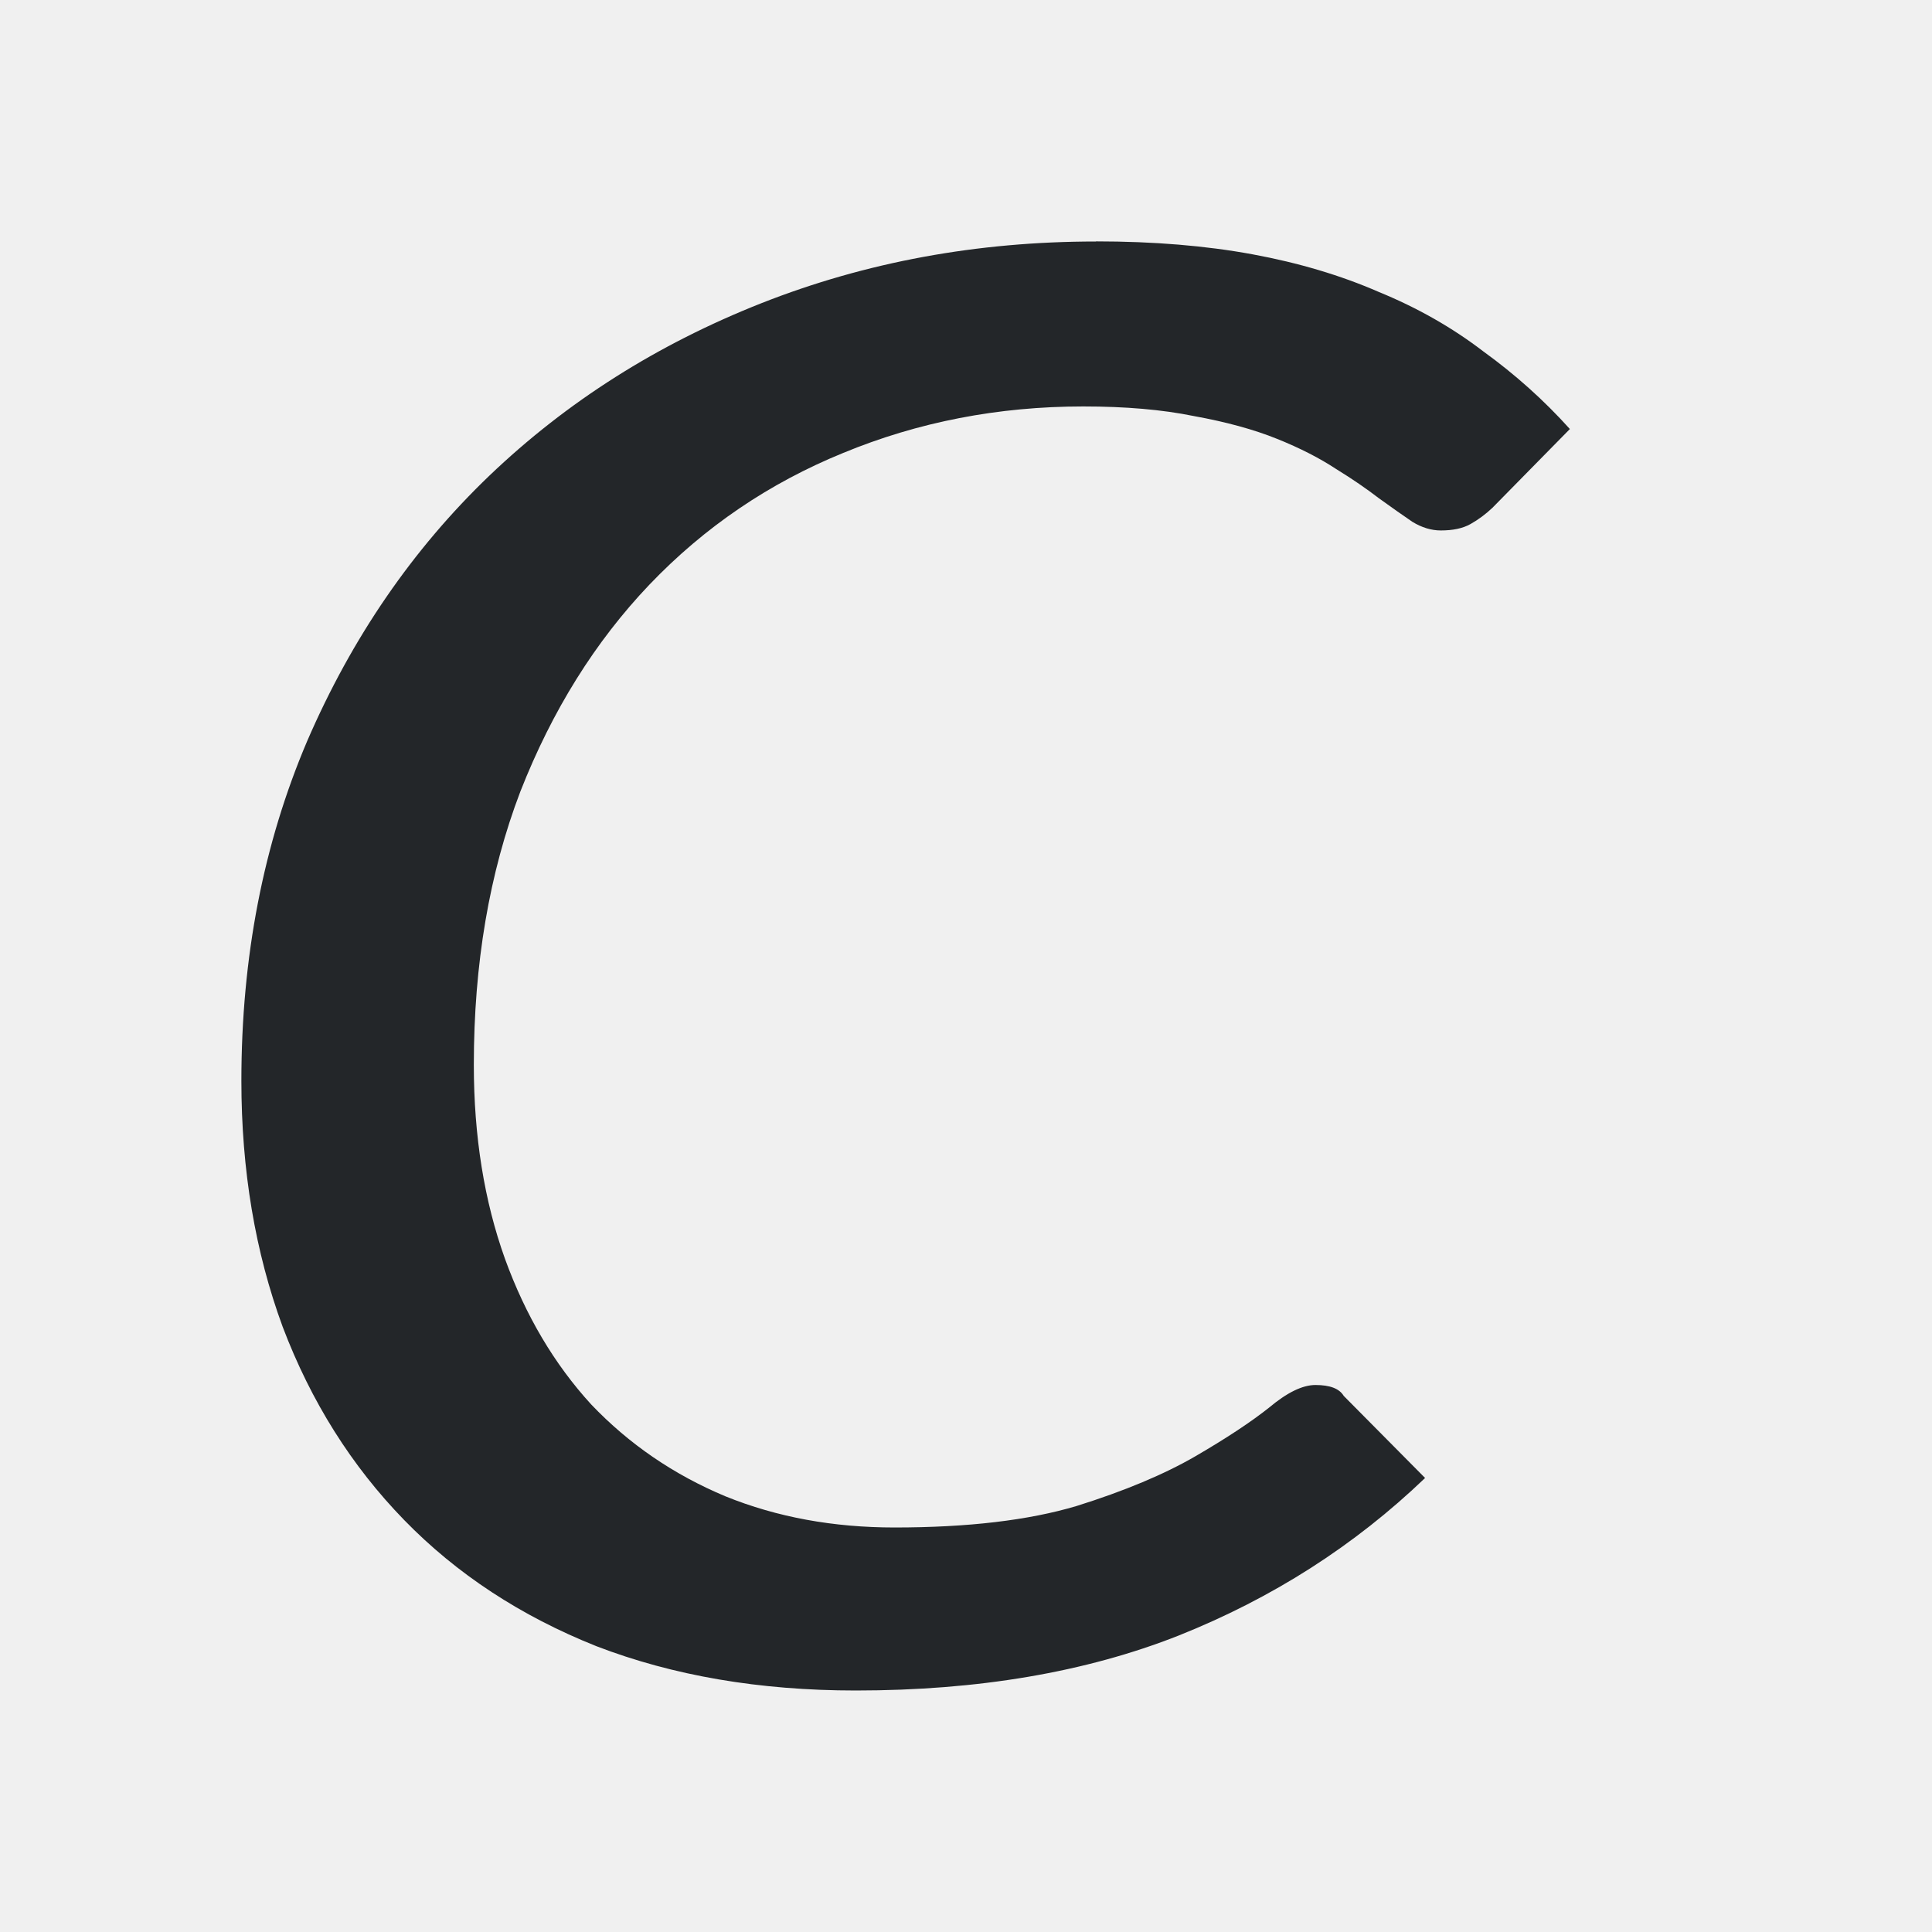
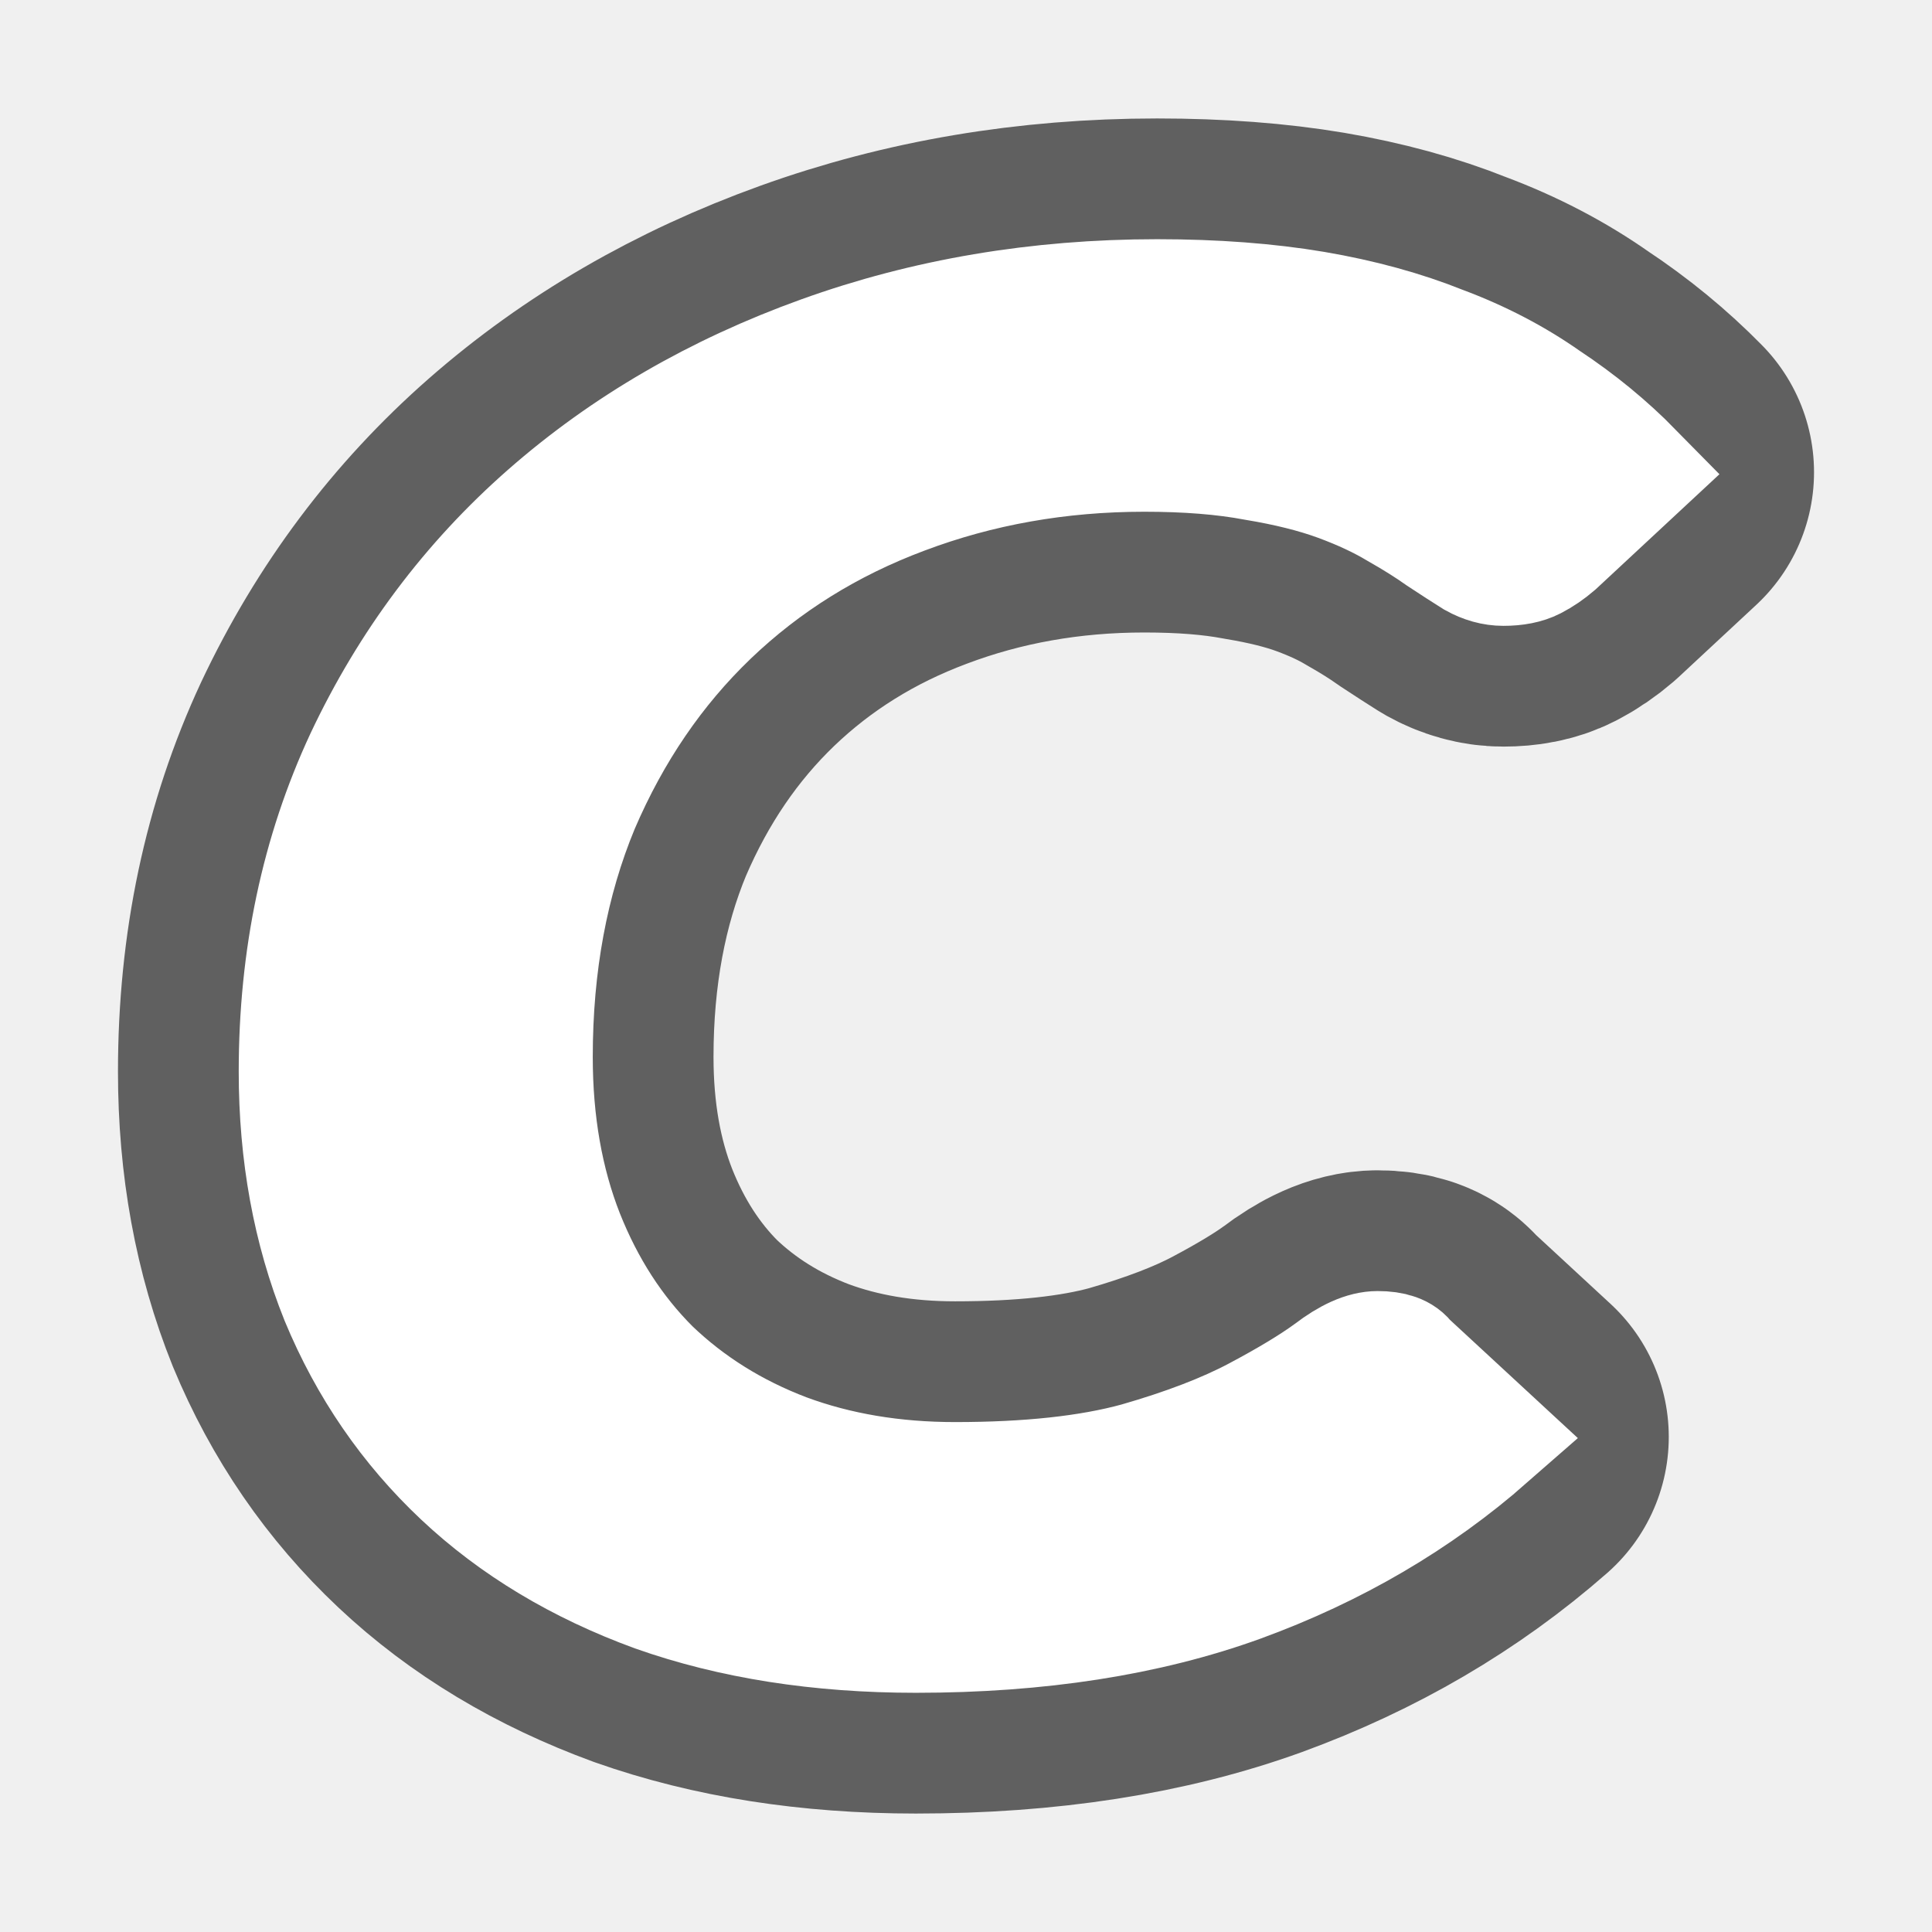
<svg xmlns="http://www.w3.org/2000/svg" viewBox="0 0 16 16" version="1.1" id="svg4">
  <defs id="defs8" />
-   <path d="m9.076 2c-.983 0-1.905.17-2.768.51-.862.34-1.614.816-2.256 1.43-.634.608-1.137 1.339-1.508 2.197-.363.852-.545 1.79-.545 2.814 0 .739.114 1.418.342 2.037.235.62.571 1.153 1.006 1.6.435.447.965.795 1.592 1.045.634.244 1.35.367 2.148.367 1.012 0 1.904-.151 2.674-.455.777-.31 1.457-.745 2.041-1.305l-.674-.68c-.036-.06-.113-.09-.234-.09-.107 0-.235.062-.385.188-.15.119-.353.253-.609.402-.257.149-.585.287-.984.412-.399.119-.902.178-1.508.178-.506 0-.973-.085-1.4-.258-.428-.179-.798-.432-1.111-.76-.306-.334-.544-.736-.715-1.207-.171-.477-.258-1.012-.258-1.607 0-.834.128-1.589.385-2.262.264-.673.621-1.244 1.07-1.715.456-.477.991-.84 1.604-1.09.62-.256 1.283-.385 1.988-.385.349 0 .654.026.918.08.264.048.493.11.686.188.192.077.355.161.49.25.135.083.254.165.354.242.107.077.199.142.277.195.078.048.158.072.236.072.1 0 .182-.017.246-.053.064-.036.125-.081.182-.135l.641-.652c-.214-.238-.453-.452-.717-.643-.257-.197-.545-.361-.865-.492-.314-.137-.662-.241-1.047-.312-.385-.071-.817-.107-1.295-.107z" fill="#232629" id="path2" />
+   <path style="opacity:0.6;fill:#000000;stroke:#000000;stroke-width:3;stroke-linejoin:round;stroke-miterlimit:4;stroke-dasharray:none;stroke-opacity:1" id="path814" d="m 9.583,2.481 c -0.988,0 -1.913,0.157 -2.779,0.469 C 5.938,3.262 5.182,3.7 4.538,4.265 3.901,4.824 3.396,5.497 3.024,6.286 2.659,7.07 2.477,7.932 2.477,8.875 c 0,0.679 0.114,1.304 0.343,1.874 0.236,0.57 0.574,1.061 1.01,1.471 0.437,0.411 0.969,0.731 1.598,0.961 0.637,0.225 1.356,0.338 2.157,0.338 1.016,0 1.912,-0.139 2.685,-0.419 0.78,-0.285 1.463,-0.685 2.05,-1.2 L 11.644,11.275 c -0.036,-0.055 -0.114,-0.083 -0.235,-0.083 -0.107,0 -0.236,0.057 -0.386,0.172 -0.15,0.11 -0.354,0.233 -0.612,0.37 -0.258,0.137 -0.588,0.264 -0.988,0.379 -0.401,0.11 -0.906,0.164 -1.514,0.164 -0.508,0 -0.977,-0.078 -1.406,-0.237 C 6.072,11.876 5.7,11.643 5.386,11.342 5.078,11.035 4.84,10.664 4.668,10.231 4.496,9.793 4.409,9.301 4.409,8.753 4.409,7.986 4.538,7.291 4.795,6.672 5.06,6.053 5.419,5.528 5.87,5.095 6.328,4.656 6.865,4.322 7.48,4.092 8.103,3.857 8.768,3.738 9.477,3.738 c 0.351,0 0.657,0.024 0.922,0.074 0.265,0.044 0.495,0.101 0.688,0.172 0.193,0.071 0.356,0.148 0.492,0.23 0.136,0.077 0.255,0.152 0.355,0.223 0.107,0.071 0.2,0.13 0.279,0.18 0.079,0.044 0.159,0.066 0.237,0.066 0.1,0 0.183,-0.016 0.247,-0.049 0.064,-0.033 0.125,-0.075 0.182,-0.124 L 13.523,3.911 C 13.308,3.692 13.068,3.495 12.803,3.32 12.546,3.139 12.256,2.987 11.934,2.867 11.62,2.741 11.27,2.645 10.883,2.579 10.497,2.514 10.062,2.481 9.583,2.481 Z" />
+   <path d="m 9.583,2.481 c -0.988,0 -1.913,0.157 -2.779,0.469 C 5.938,3.262 5.182,3.7 4.538,4.265 3.901,4.824 3.396,5.497 3.024,6.286 2.659,7.07 2.477,7.932 2.477,8.875 c 0,0.679 0.114,1.304 0.343,1.874 0.236,0.57 0.574,1.061 1.01,1.471 0.437,0.411 0.969,0.731 1.598,0.961 0.637,0.225 1.356,0.338 2.157,0.338 1.016,0 1.912,-0.139 2.685,-0.419 0.78,-0.285 1.463,-0.685 2.05,-1.2 L 11.644,11.275 c -0.036,-0.055 -0.114,-0.083 -0.235,-0.083 -0.107,0 -0.236,0.057 -0.386,0.172 -0.15,0.11 -0.354,0.233 -0.612,0.37 -0.258,0.137 -0.588,0.264 -0.988,0.379 -0.401,0.11 -0.906,0.164 -1.514,0.164 -0.508,0 -0.977,-0.078 -1.406,-0.237 C 6.072,11.876 5.7,11.643 5.386,11.342 5.078,11.035 4.84,10.664 4.668,10.231 4.496,9.793 4.409,9.301 4.409,8.753 4.409,7.986 4.538,7.291 4.795,6.672 5.06,6.053 5.419,5.528 5.87,5.095 6.328,4.656 6.865,4.322 7.48,4.092 8.103,3.857 8.768,3.738 9.477,3.738 c 0.351,0 0.657,0.024 0.922,0.074 0.265,0.044 0.495,0.101 0.688,0.172 0.193,0.071 0.356,0.148 0.492,0.23 0.136,0.077 0.255,0.152 0.355,0.223 0.107,0.071 0.2,0.13 0.279,0.18 0.079,0.044 0.159,0.066 0.237,0.066 0.1,0 0.183,-0.016 0.247,-0.049 0.064,-0.033 0.125,-0.075 0.182,-0.124 L 13.523,3.911 C 13.308,3.692 13.068,3.495 12.803,3.32 12.546,3.139 12.256,2.987 11.934,2.867 11.62,2.741 11.27,2.645 10.883,2.579 10.497,2.514 10.062,2.481 9.583,2.481 Z" id="path2" style="fill:#ffffff;stroke:#ffffff;stroke-width:1;stroke-linejoin:miter;stroke-miterlimit:4;stroke-dasharray:none;stroke-opacity:1" />
</svg>
